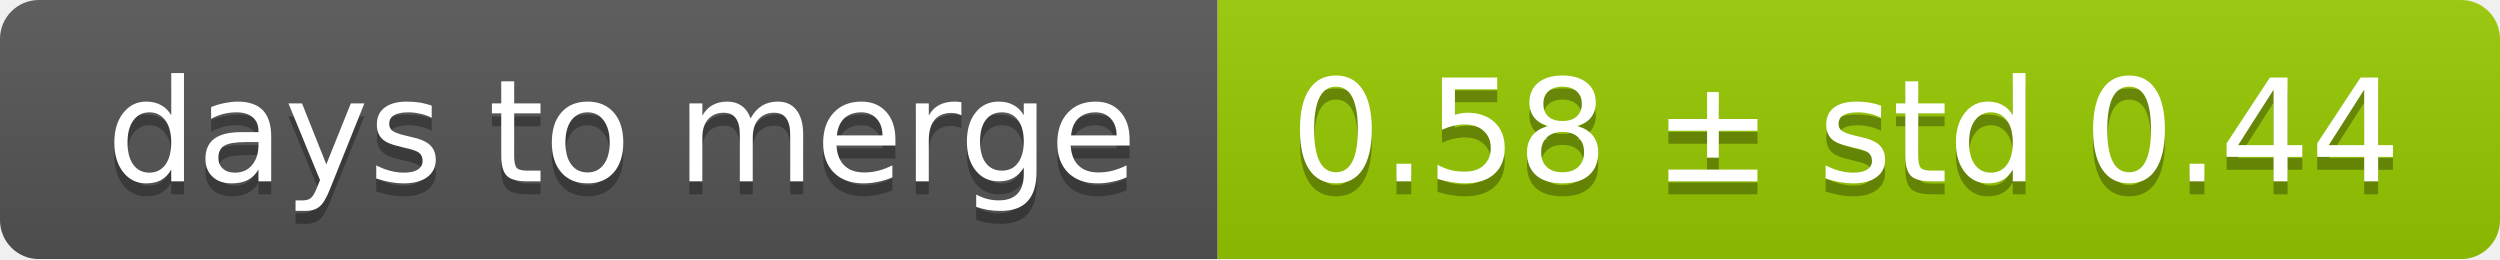
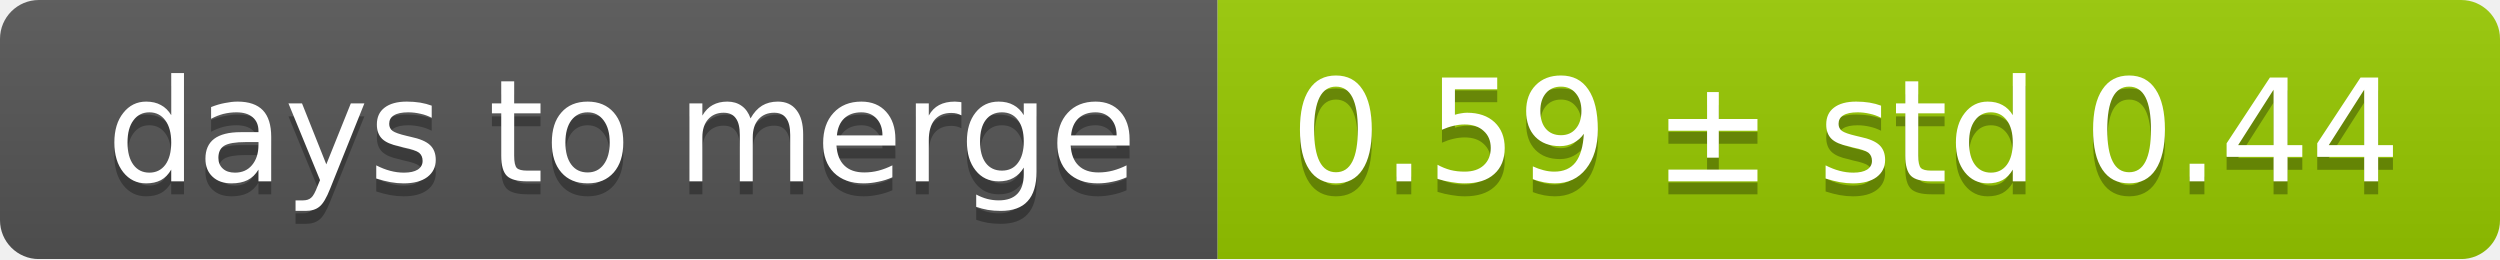
<svg xmlns="http://www.w3.org/2000/svg" width="193" height="20">
  <linearGradient id="smooth" x2="0" y2="100%">
    <stop offset="0" stop-color="#bbb" stop-opacity=".1" />
    <stop offset="1" stop-opacity=".1" />
  </linearGradient>
  <mask id="round">
    <rect width="193" height="20" rx="3" fill="#fff" />
  </mask>
  <g mask="url(#round)">
    <rect width="94" height="20" fill="#555" />
    <rect x="94" width="99" height="20" fill="#97ca00" />
    <rect width="193" height="20" fill="url(#smooth)" />
  </g>
  <g fill="#fff" text-anchor="middle" font-family="DejaVu Sans,Verdana,Geneva,sans-serif" font-size="11">
    <text x="48" y="15" fill="#010101" fill-opacity=".3">days to merge</text>
    <text x="48" y="14">days to merge</text>
-     <text x="142.5" y="15" fill="#010101" fill-opacity=".3">0.58 ± std 0.44</text>
-     <text x="142.5" y="14">0.58 ± std 0.44</text>
+     <text x="142.5" y="15" fill="#010101" fill-opacity=".3">0.59 ± std 0.44</text>
+     <text x="142.5" y="14">0.59 ± std 0.44</text>
  </g>
</svg>
